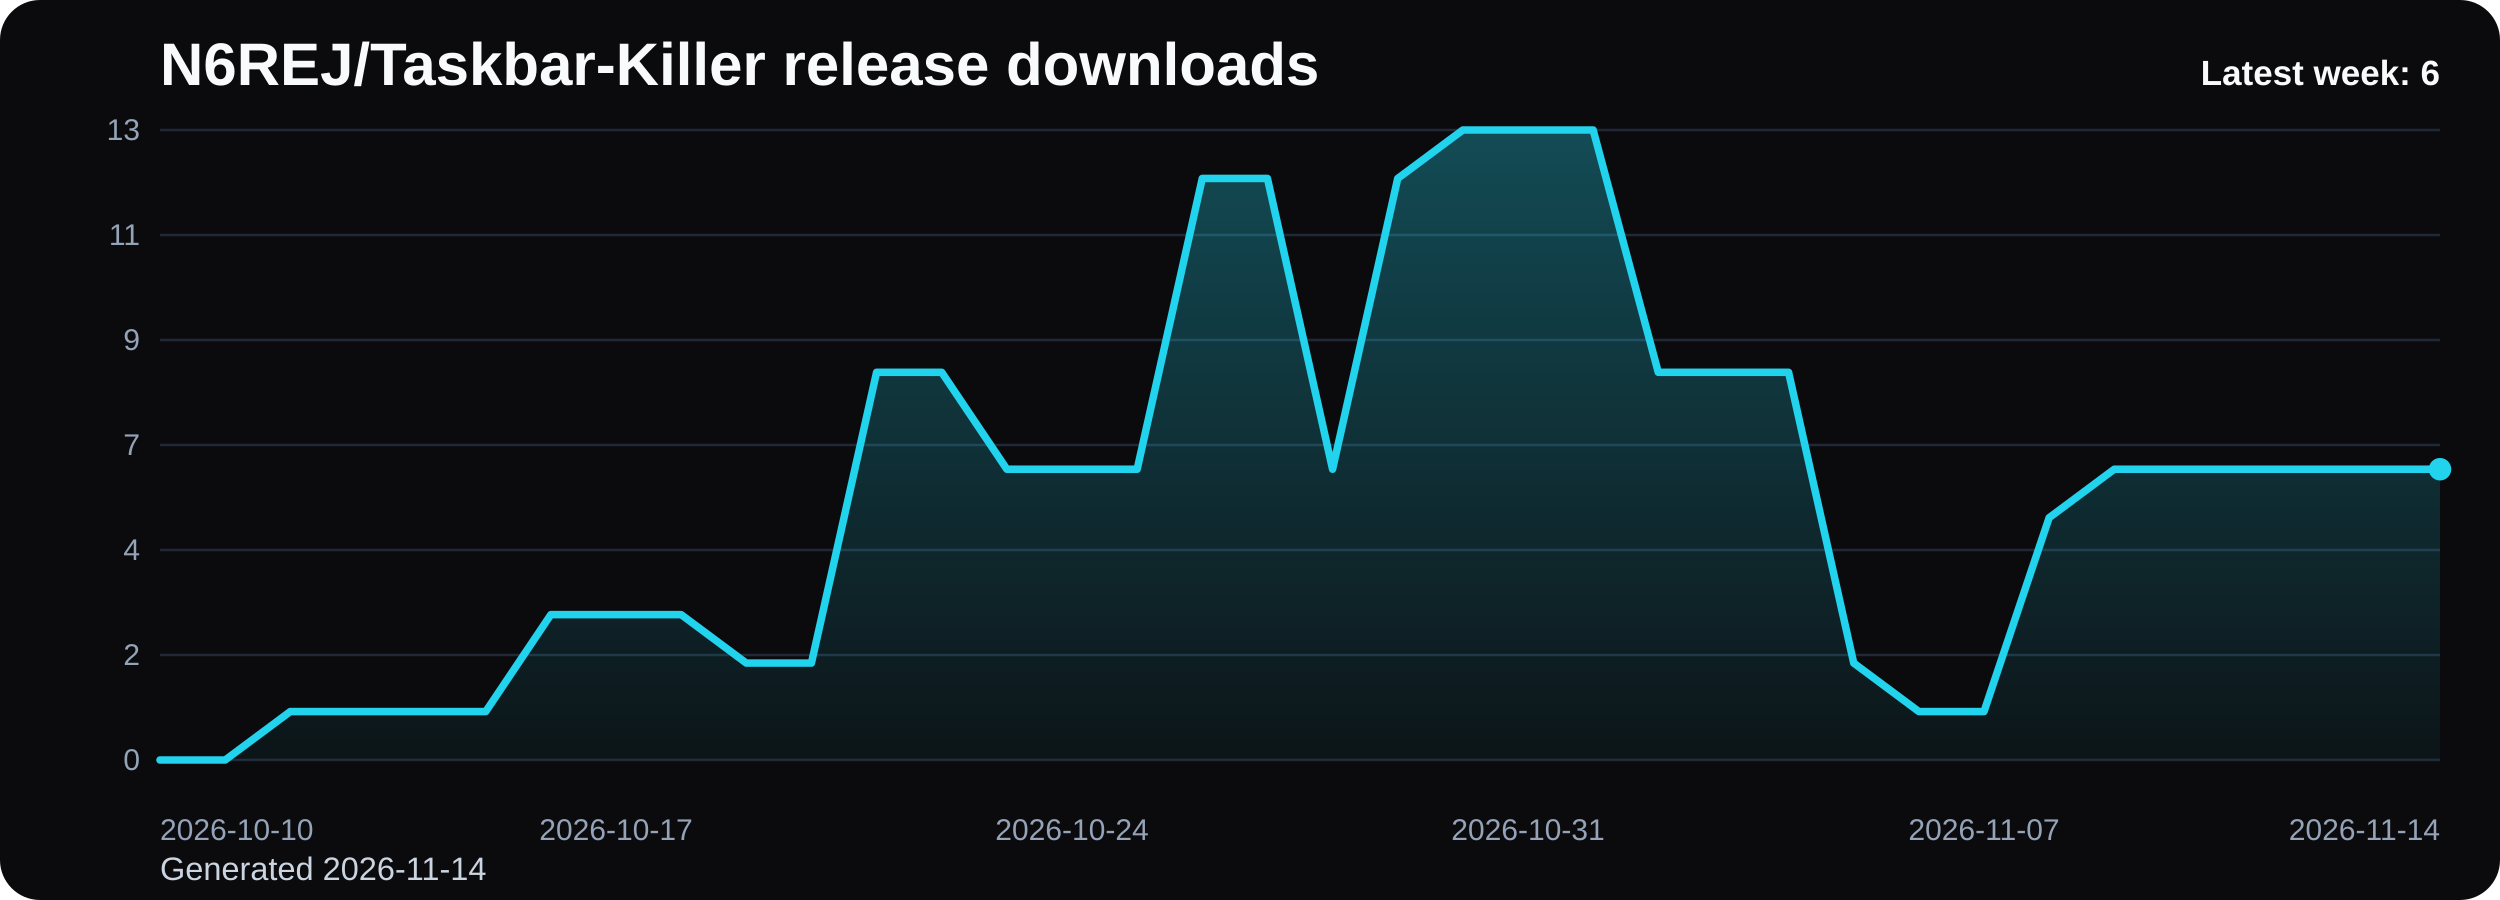
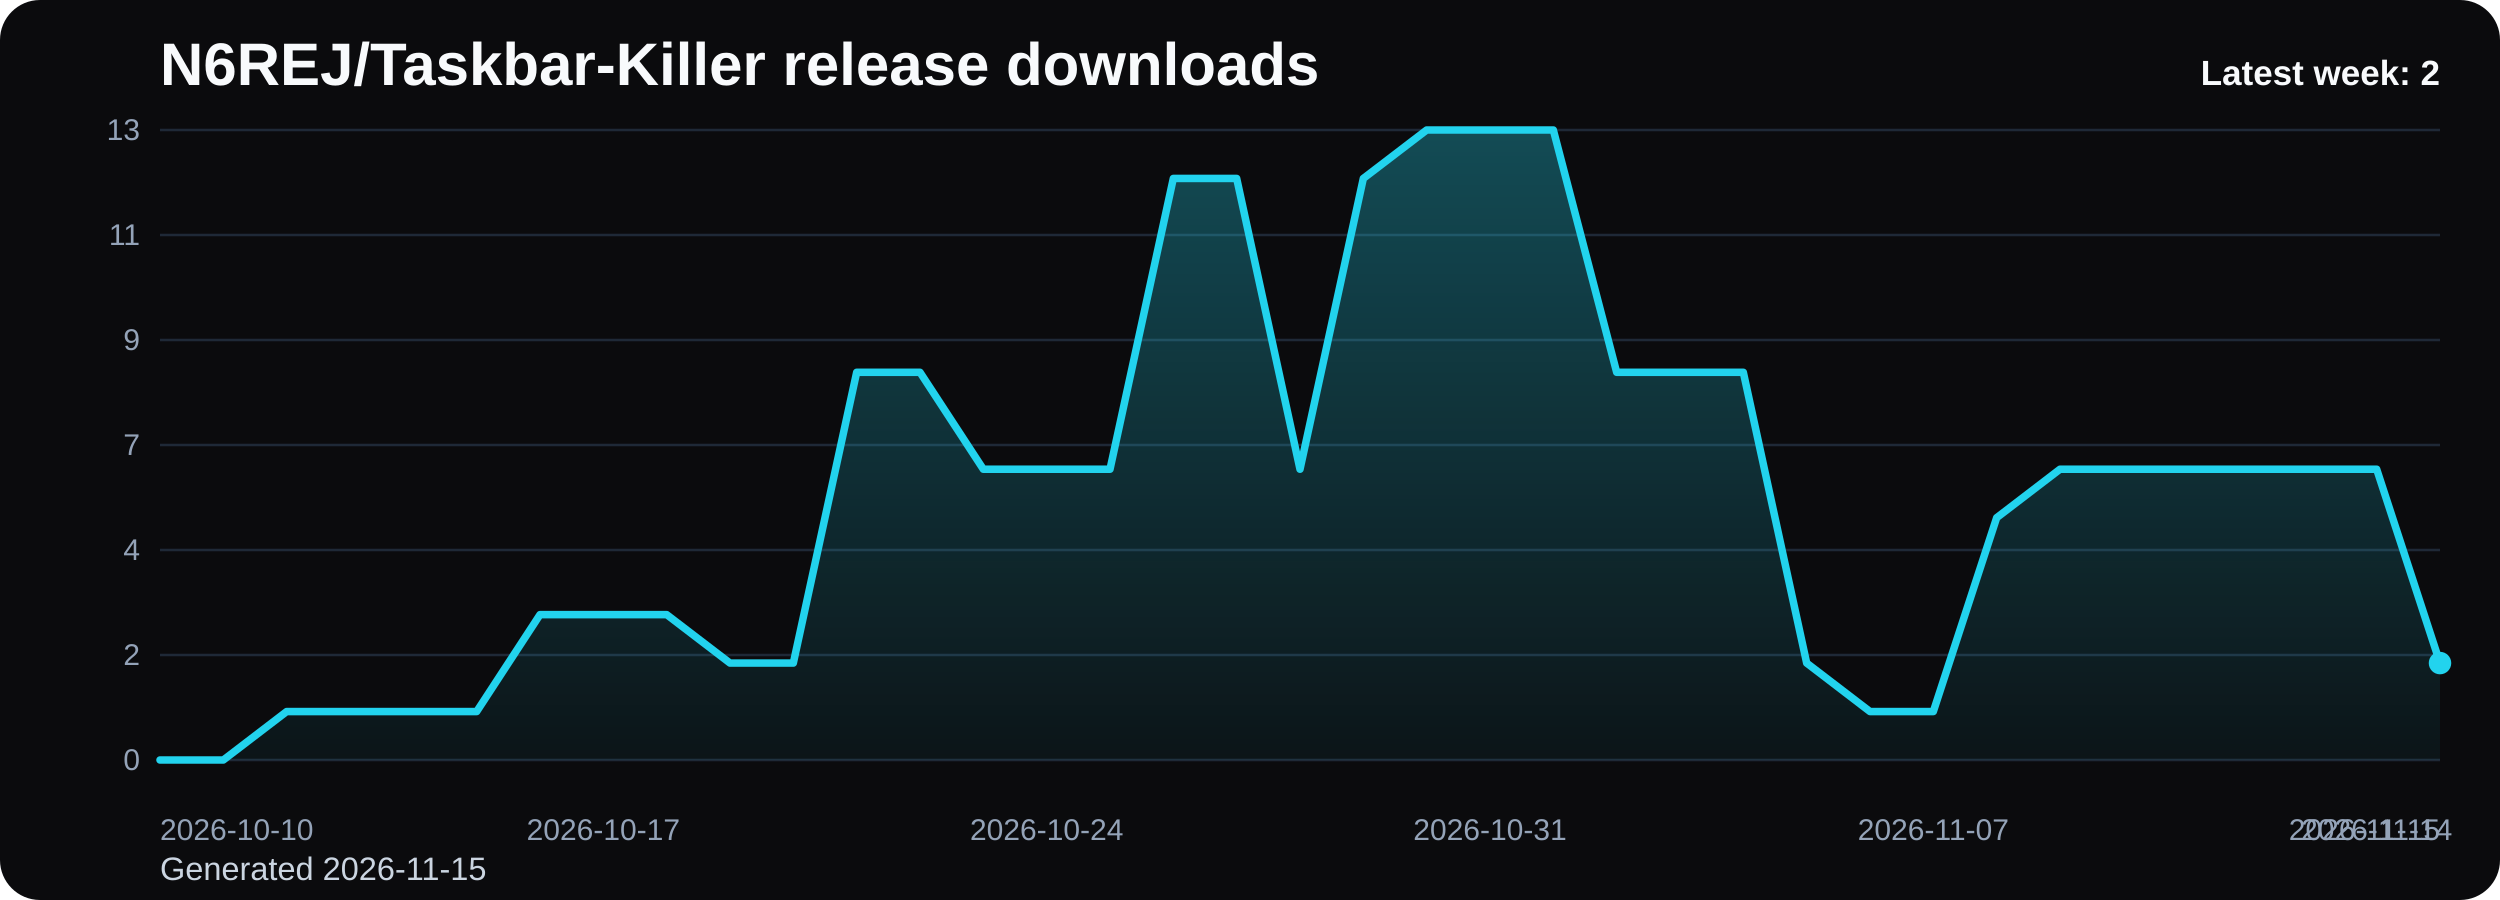
<svg xmlns="http://www.w3.org/2000/svg" viewBox="0 0 1000 360" role="img" aria-label="N6REJ/Taskbar-Killer release downloads chart">
  <defs>
    <linearGradient id="fill-weekly-black" x1="0" y1="0" x2="0" y2="1">
      <stop offset="0%" stop-color="#22d3ee" stop-opacity="0.32" />
      <stop offset="100%" stop-color="#22d3ee" stop-opacity="0.05" />
    </linearGradient>
    <style>
      .bg { fill: #0b0b0d; }
      .title { font: 700 24px Arial, sans-serif; fill: #f8fafc; }
      .sub { font: 400 13px Arial, sans-serif; fill: #cbd5e1; }
      .grid { stroke: #1f2937; stroke-width: 1; }
      .axis { font: 400 12px Arial, sans-serif; fill: #94a3b8; }
      .line { fill: none; stroke: #22d3ee; stroke-width: 3; stroke-linecap: round; stroke-linejoin: round; }
      .dot { fill: #22d3ee; }
      .value { font: 600 11px Arial, sans-serif; fill: #cbd5e1; }
      .latest { font: 700 14px Arial, sans-serif; fill: #f8fafc; }
    </style>
  </defs>
  <rect class="bg" x="0" y="0" width="1000" height="360" rx="16" />
  <text class="title" x="64" y="34">N6REJ/Taskbar-Killer release downloads</text>
-   <text class="sub" x="64" y="352">Generated 2026-11-14</text>
+   <text class="sub" x="64" y="352">Generated 2026-11-15</text>
  <line x1="64" y1="52.00" x2="976" y2="52.00" class="grid" />
  <text x="56" y="56.00" text-anchor="end" class="axis">13</text>
  <line x1="64" y1="94.00" x2="976" y2="94.00" class="grid" />
  <text x="56" y="98.00" text-anchor="end" class="axis">11</text>
  <line x1="64" y1="136.00" x2="976" y2="136.00" class="grid" />
  <text x="56" y="140.00" text-anchor="end" class="axis">9</text>
  <line x1="64" y1="178.00" x2="976" y2="178.00" class="grid" />
  <text x="56" y="182.00" text-anchor="end" class="axis">7</text>
  <line x1="64" y1="220.00" x2="976" y2="220.00" class="grid" />
  <text x="56" y="224.00" text-anchor="end" class="axis">4</text>
  <line x1="64" y1="262.00" x2="976" y2="262.00" class="grid" />
  <text x="56" y="266.00" text-anchor="end" class="axis">2</text>
  <line x1="64" y1="304.00" x2="976" y2="304.00" class="grid" />
  <text x="56" y="308.00" text-anchor="end" class="axis">0</text>
-   <path d="M 64.00 304 L 64.00 304.00 L 90.06 304.00 L 116.11 284.62 L 142.17 284.62 L 168.23 284.62 L 194.29 284.62 L 220.34 245.85 L 246.40 245.85 L 272.46 245.85 L 298.51 265.23 L 324.57 265.23 L 350.63 148.92 L 376.69 148.92 L 402.74 187.69 L 428.80 187.69 L 454.86 187.69 L 480.91 71.38 L 506.97 71.38 L 533.03 187.69 L 559.09 71.38 L 585.14 52.00 L 611.20 52.00 L 637.26 52.00 L 663.31 148.92 L 689.37 148.92 L 715.43 148.92 L 741.49 265.23 L 767.54 284.62 L 793.60 284.62 L 819.66 207.08 L 845.71 187.69 L 871.77 187.69 L 897.83 187.69 L 923.89 187.69 L 949.94 187.69 L 976.00 187.69 L 976.00 304 Z" fill="url(#fill-weekly-black)" />
-   <polyline class="line" points="64.00,304.00 90.06,304.00 116.11,284.62 142.17,284.62 168.23,284.62 194.29,284.62 220.34,245.85 246.40,245.85 272.46,245.85 298.51,265.23 324.57,265.23 350.63,148.92 376.69,148.92 402.74,187.69 428.80,187.69 454.86,187.69 480.91,71.38 506.97,71.38 533.03,187.69 559.09,71.38 585.14,52.00 611.20,52.00 637.26,52.00 663.31,148.92 689.37,148.92 715.43,148.92 741.49,265.23 767.54,284.62 793.60,284.62 819.66,207.08 845.71,187.69 871.77,187.69 897.83,187.69 923.89,187.69 949.94,187.69 976.00,187.69" />
-   <circle class="dot" cx="976.00" cy="187.69" r="4.5" />
+   <path d="M 64.00 304 L 64.00 304.00 L 89.33 304.00 L 114.67 284.62 L 140.00 284.62 L 165.33 284.62 L 190.67 284.62 L 216.00 245.85 L 241.33 245.85 L 266.67 245.85 L 292.00 265.23 L 317.33 265.23 L 342.67 148.92 L 368.00 148.92 L 393.33 187.69 L 418.67 187.69 L 444.00 187.69 L 469.33 71.38 L 494.67 71.38 L 520.00 187.69 L 545.33 71.38 L 570.67 52.00 L 596.00 52.00 L 621.33 52.00 L 646.67 148.92 L 672.00 148.92 L 697.33 148.92 L 722.67 265.23 L 748.00 284.62 L 773.33 284.62 L 798.67 207.08 L 824.00 187.69 L 849.33 187.69 L 874.67 187.69 L 900.00 187.69 L 925.33 187.69 L 950.67 187.69 L 976.00 265.23 L 976.00 304 Z" fill="url(#fill-weekly-black)" />
+   <polyline class="line" points="64.00,304.00 89.33,304.00 114.67,284.62 140.00,284.62 165.33,284.62 190.67,284.62 216.00,245.85 241.33,245.85 266.67,245.85 292.00,265.23 317.33,265.23 342.67,148.92 368.00,148.92 393.33,187.69 418.67,187.69 444.00,187.69 469.33,71.38 494.67,71.38 520.00,187.69 545.33,71.38 570.67,52.00 596.00,52.00 621.33,52.00 646.67,148.92 672.00,148.92 697.33,148.92 722.67,265.23 748.00,284.62 773.33,284.62 798.67,207.08 824.00,187.69 849.33,187.69 874.67,187.69 900.00,187.69 925.33,187.69 950.67,187.69 976.00,265.23" />
+   <circle class="dot" cx="976.00" cy="265.23" r="4.5" />
  <text class="axis" x="64.00" y="336" text-anchor="start">2026-10-10</text>
-   <text class="axis" x="246.40" y="336" text-anchor="middle">2026-10-17</text>
-   <text class="axis" x="428.80" y="336" text-anchor="middle">2026-10-24</text>
-   <text class="axis" x="611.20" y="336" text-anchor="middle">2026-10-31</text>
-   <text class="axis" x="793.60" y="336" text-anchor="middle">2026-11-07</text>
-   <text class="axis" x="976.00" y="336" text-anchor="end">2026-11-14</text>
-   <text class="latest" x="976" y="34" text-anchor="end">Latest week: 6</text>
+   <text class="axis" x="241.33" y="336" text-anchor="middle">2026-10-17</text>
+   <text class="axis" x="418.67" y="336" text-anchor="middle">2026-10-24</text>
+   <text class="axis" x="596.00" y="336" text-anchor="middle">2026-10-31</text>
+   <text class="axis" x="773.33" y="336" text-anchor="middle">2026-11-07</text>
+   <text class="axis" x="950.67" y="336" text-anchor="middle">2026-11-14</text>
+   <text class="axis" x="976.00" y="336" text-anchor="end">2026-11-15</text>
+   <text class="latest" x="976" y="34" text-anchor="end">Latest week: 2</text>
</svg>
